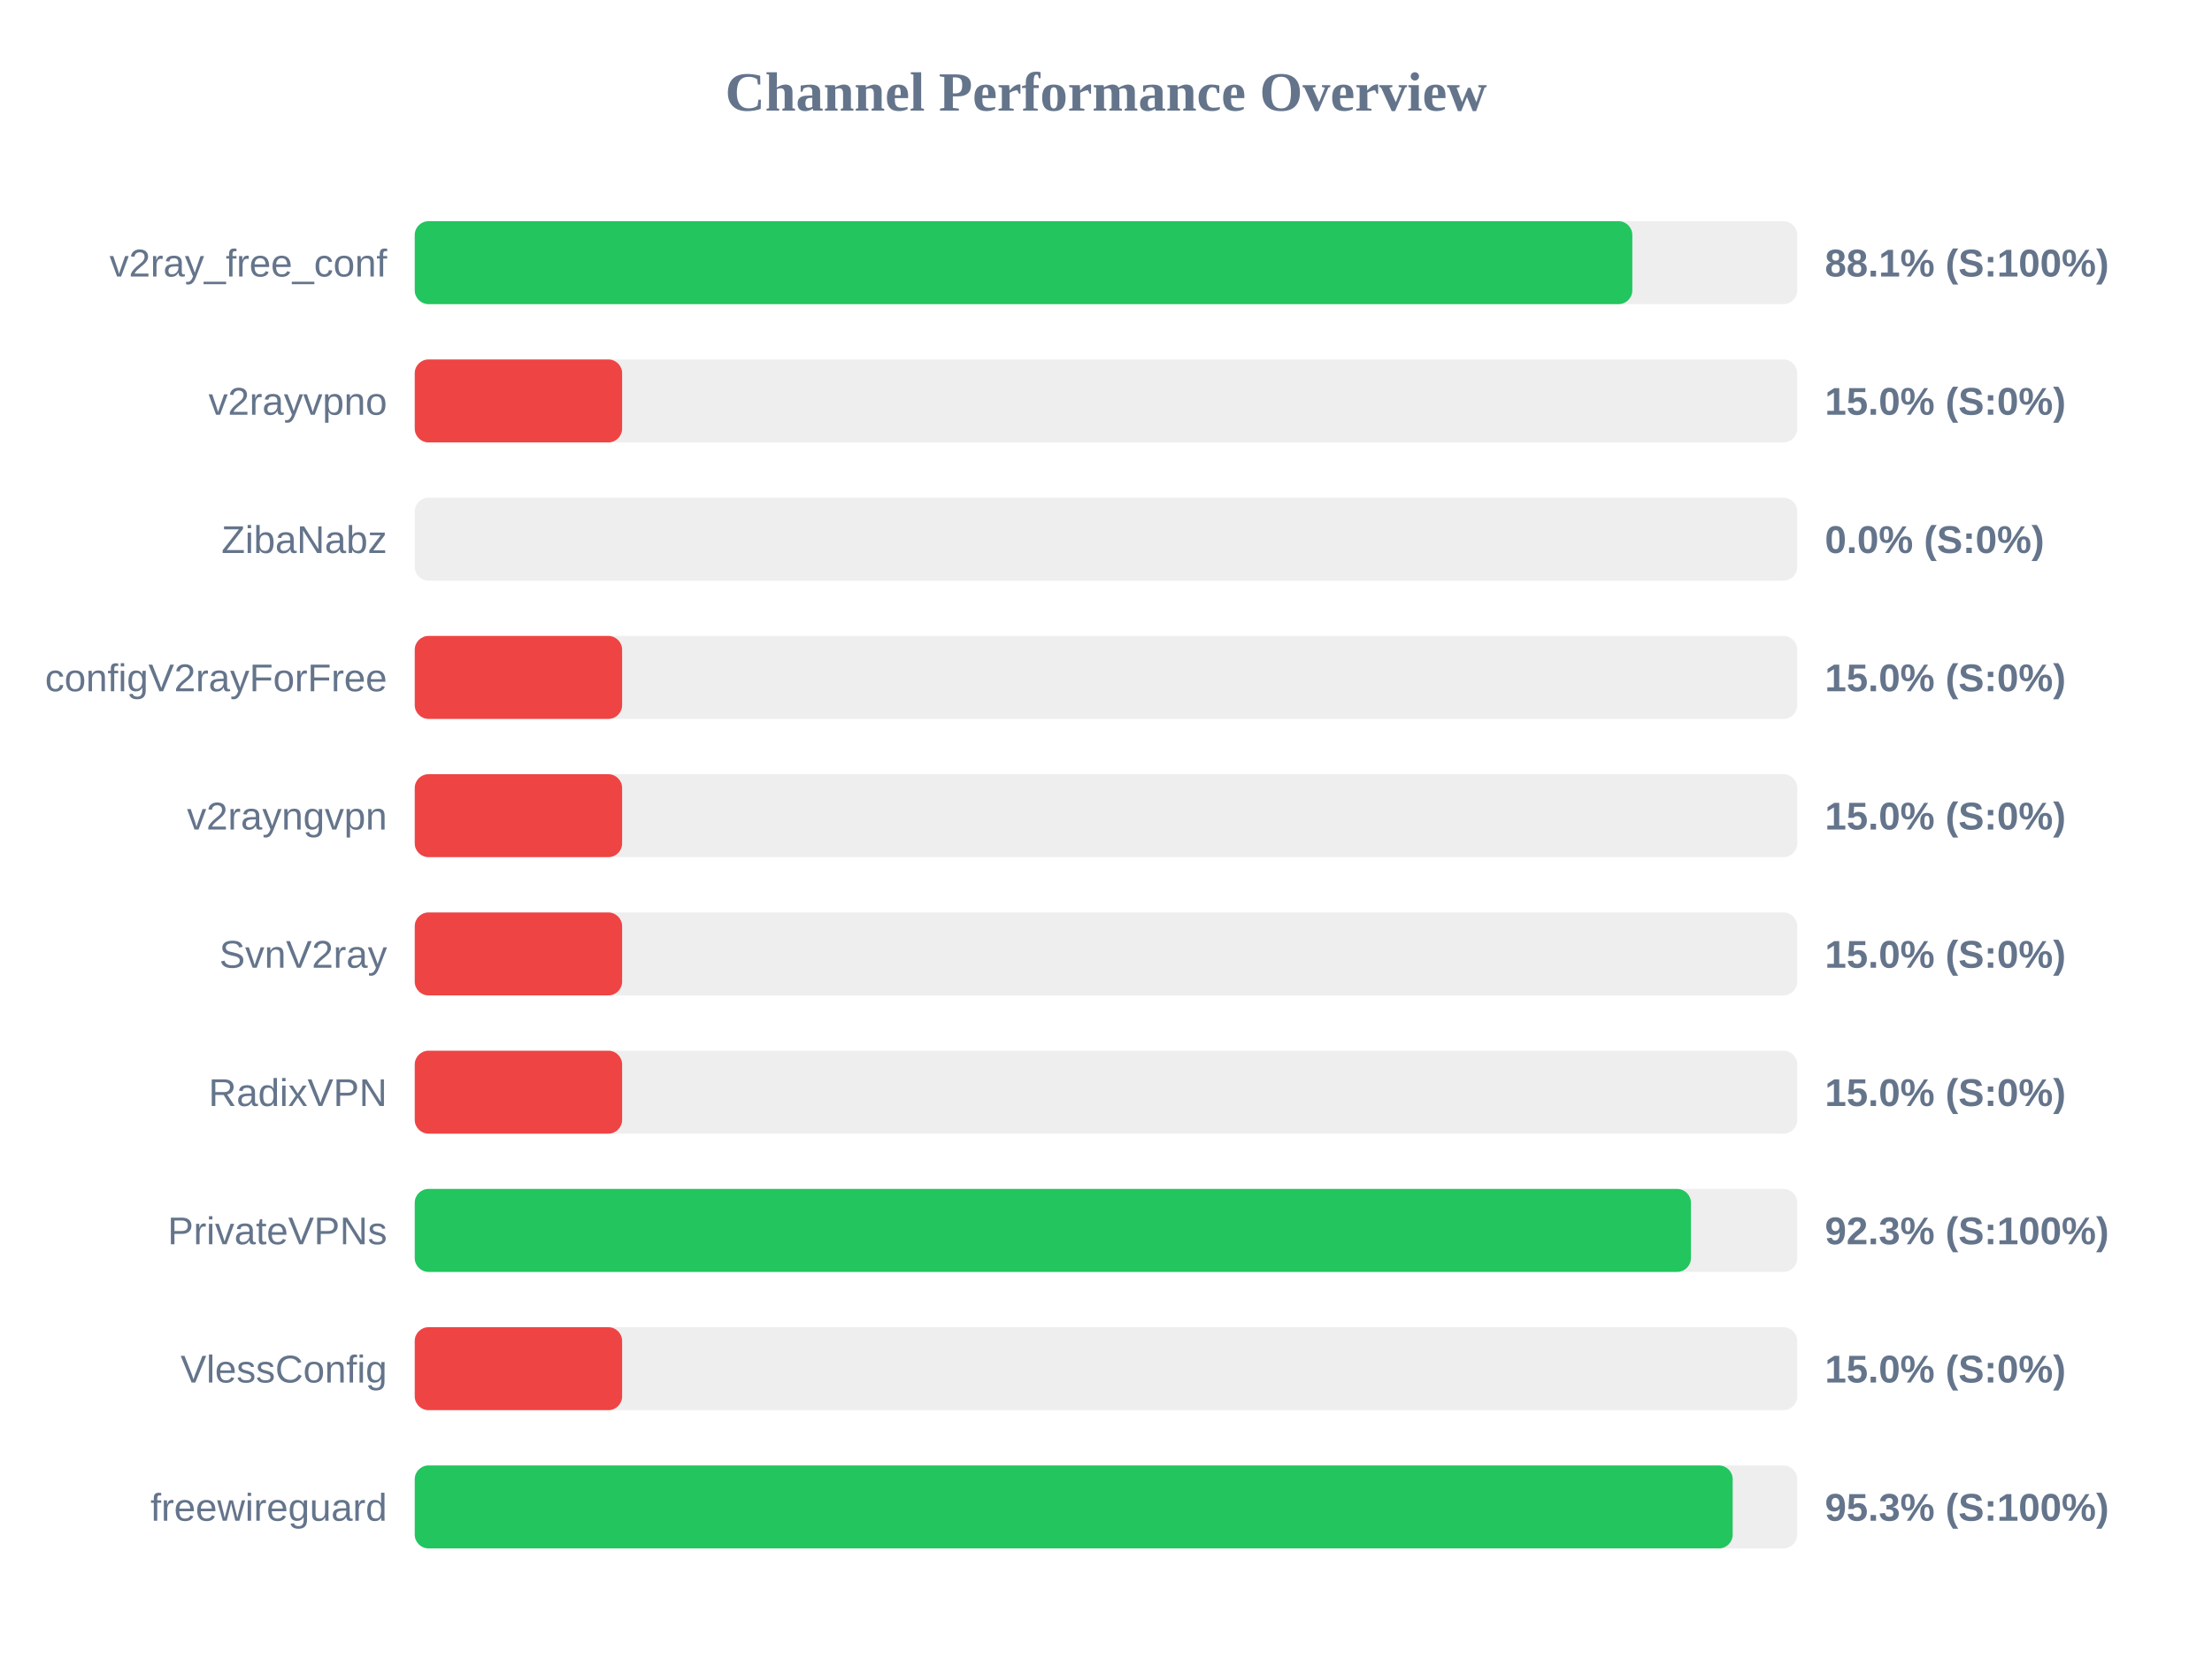
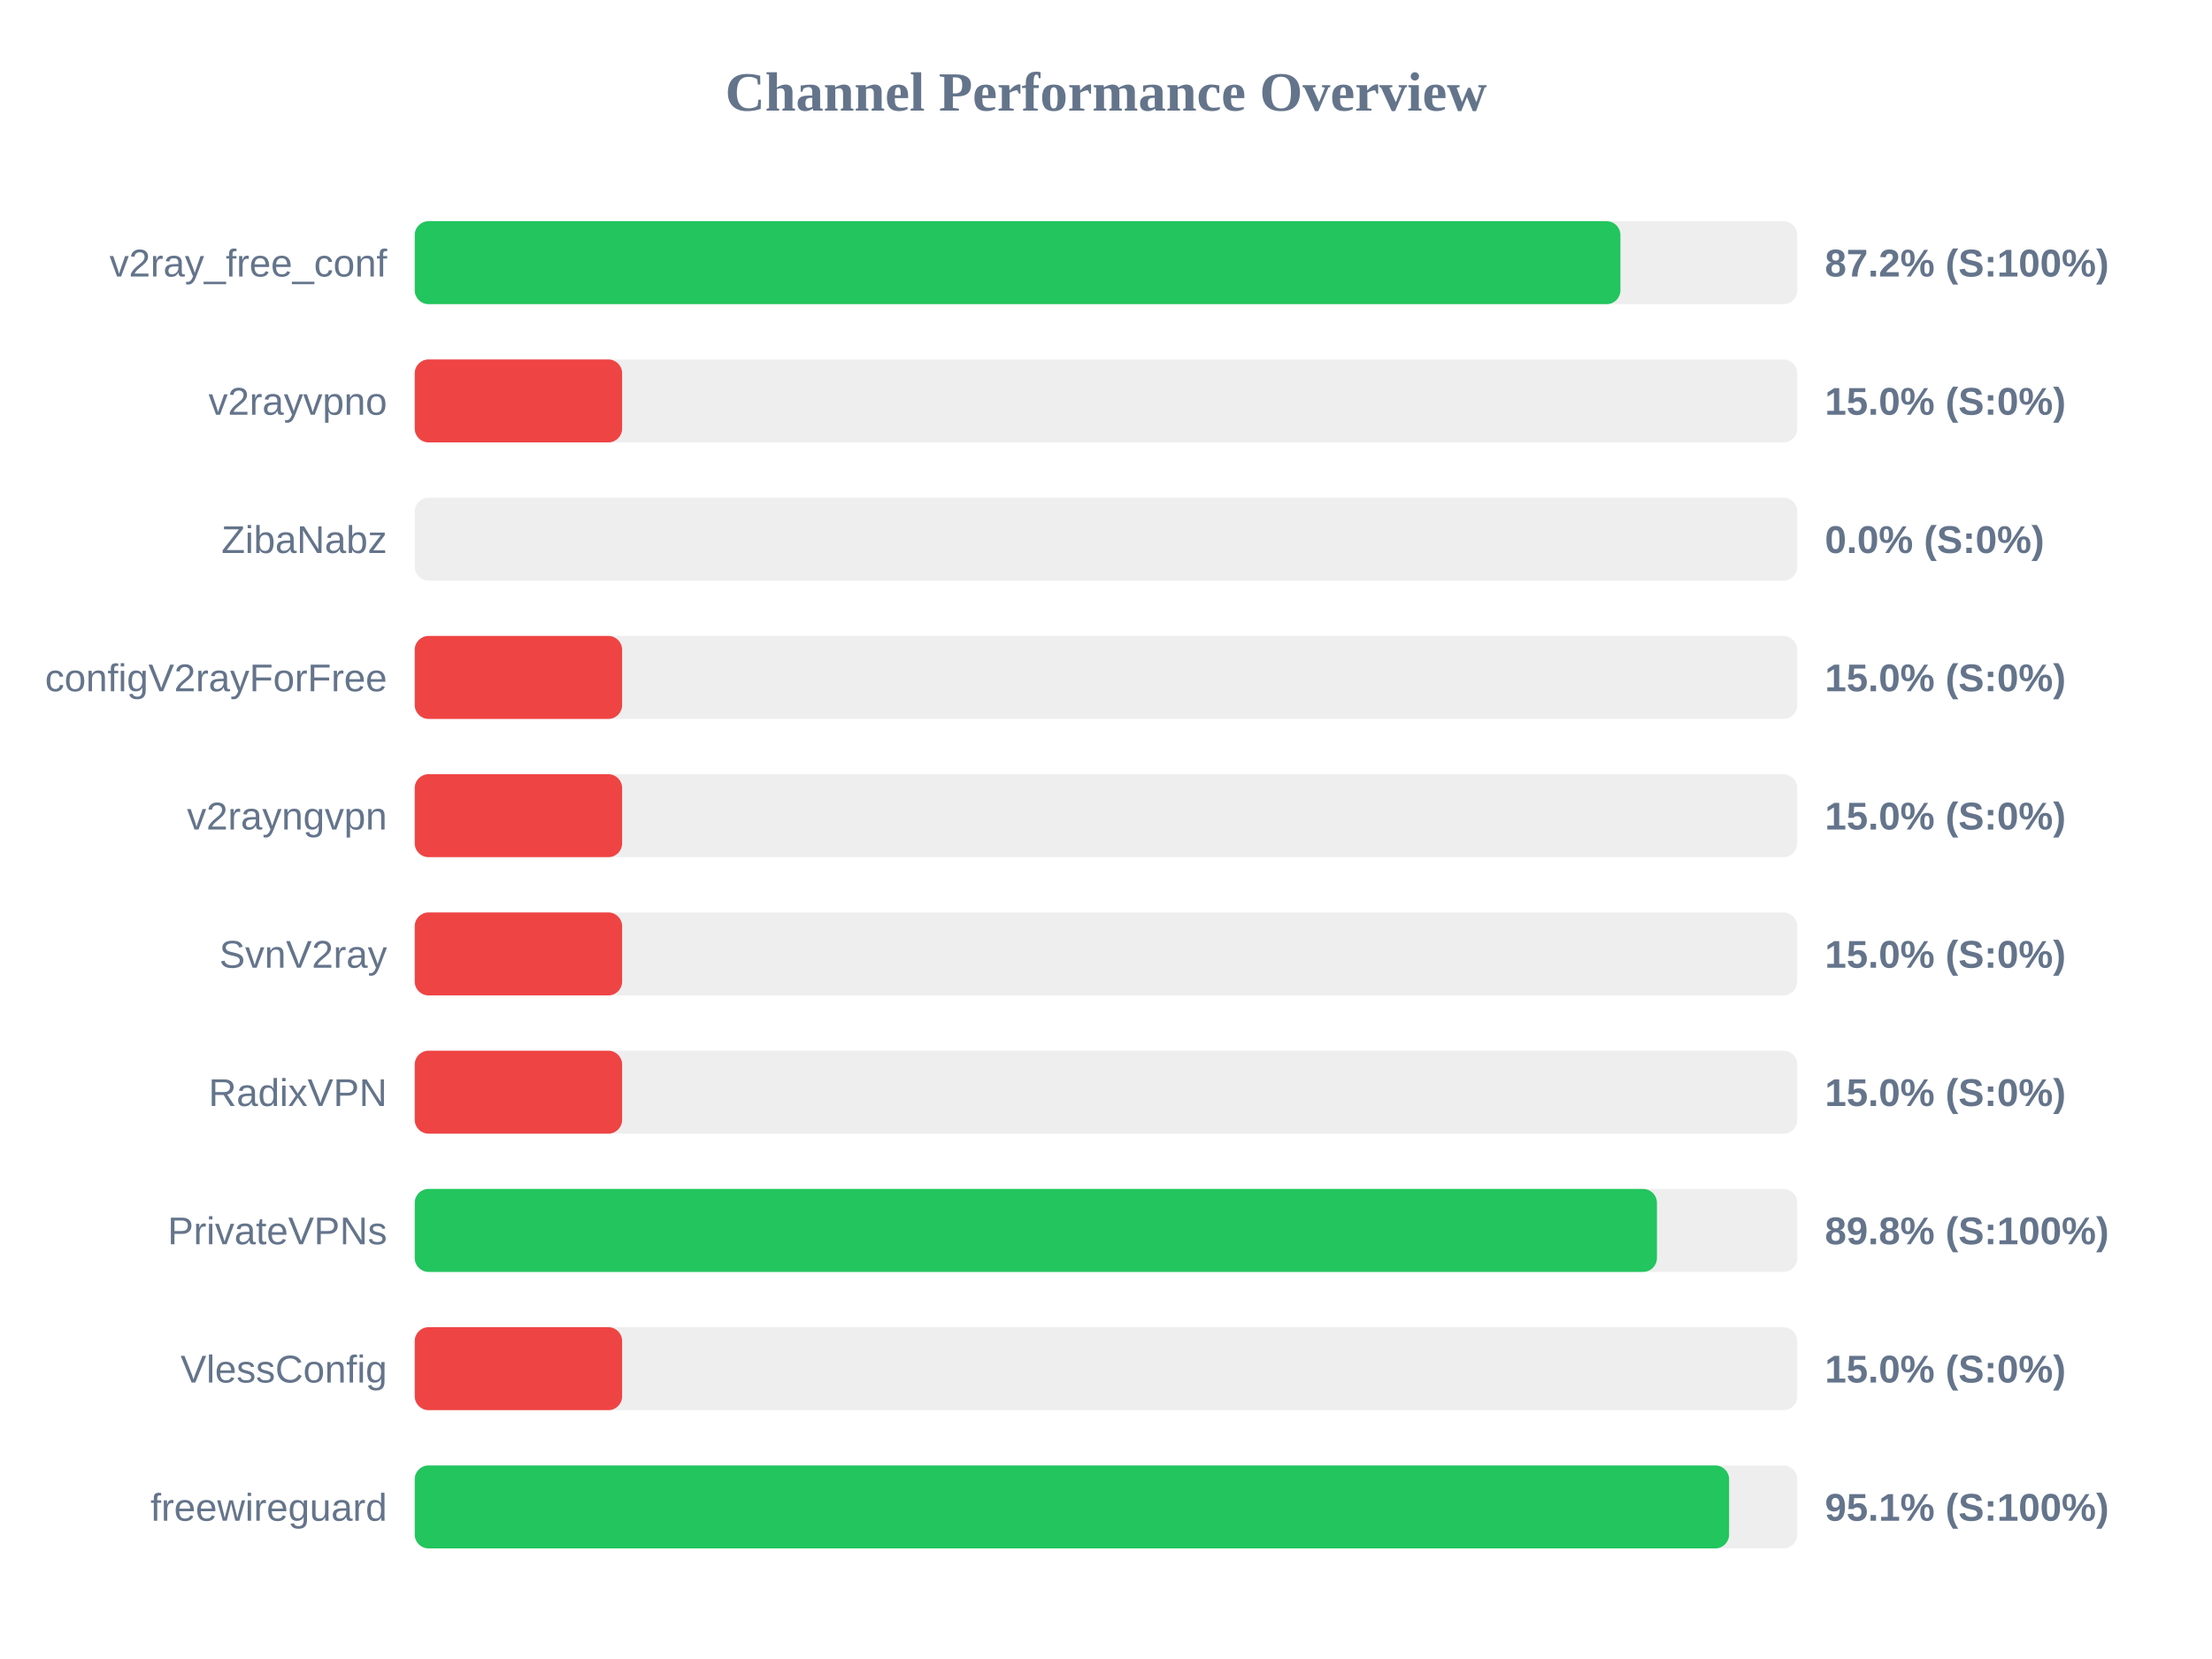
<svg xmlns="http://www.w3.org/2000/svg" width="800" height="600" version="1.1">
  <style>
        .row { font: 14px Arial; fill: #64748b; }
        .score { font: bold 14px Arial; fill: #64748b; }
    </style>
  <text x="400" y="40" text-anchor="middle" font-size="20px" font-weight="bold" fill="#64748b">Channel Performance Overview</text>
  <rect x="150" y="80" width="500" height="30" fill="#eee" rx="5" />
-   <rect x="150" y="80" width="440.35" height="30" fill="#22c55e" rx="5" />
+   <rect x="150" y="80" width="436.05" height="30" fill="#22c55e" rx="5" />
  <text x="140" y="100" text-anchor="end" class="row">v2ray_free_conf</text>
-   <text x="660" y="100" text-anchor="start" class="score">88.1% (S:100%)</text>
+   <text x="660" y="100" text-anchor="start" class="score">87.2% (S:100%)</text>
  <rect x="150" y="130" width="500" height="30" fill="#eee" rx="5" />
  <rect x="150" y="130" width="75.0" height="30" fill="#ef4444" rx="5" />
  <text x="140" y="150" text-anchor="end" class="row">v2rayvpno</text>
  <text x="660" y="150" text-anchor="start" class="score">15.0% (S:0%)</text>
  <rect x="150" y="180" width="500" height="30" fill="#eee" rx="5" />
  <rect x="150" y="180" width="0.0" height="30" fill="#ef4444" rx="5" />
  <text x="140" y="200" text-anchor="end" class="row">ZibaNabz</text>
  <text x="660" y="200" text-anchor="start" class="score">0.0% (S:0%)</text>
  <rect x="150" y="230" width="500" height="30" fill="#eee" rx="5" />
  <rect x="150" y="230" width="75.0" height="30" fill="#ef4444" rx="5" />
  <text x="140" y="250" text-anchor="end" class="row">configV2rayForFree</text>
  <text x="660" y="250" text-anchor="start" class="score">15.0% (S:0%)</text>
  <rect x="150" y="280" width="500" height="30" fill="#eee" rx="5" />
  <rect x="150" y="280" width="75.0" height="30" fill="#ef4444" rx="5" />
  <text x="140" y="300" text-anchor="end" class="row">v2rayngvpn</text>
  <text x="660" y="300" text-anchor="start" class="score">15.0% (S:0%)</text>
  <rect x="150" y="330" width="500" height="30" fill="#eee" rx="5" />
  <rect x="150" y="330" width="75.0" height="30" fill="#ef4444" rx="5" />
  <text x="140" y="350" text-anchor="end" class="row">SvnV2ray</text>
  <text x="660" y="350" text-anchor="start" class="score">15.0% (S:0%)</text>
  <rect x="150" y="380" width="500" height="30" fill="#eee" rx="5" />
  <rect x="150" y="380" width="75.0" height="30" fill="#ef4444" rx="5" />
  <text x="140" y="400" text-anchor="end" class="row">RadixVPN</text>
  <text x="660" y="400" text-anchor="start" class="score">15.0% (S:0%)</text>
  <rect x="150" y="430" width="500" height="30" fill="#eee" rx="5" />
-   <rect x="150" y="430" width="461.55" height="30" fill="#22c55e" rx="5" />
+   <rect x="150" y="430" width="449.25" height="30" fill="#22c55e" rx="5" />
  <text x="140" y="450" text-anchor="end" class="row">PrivateVPNs</text>
-   <text x="660" y="450" text-anchor="start" class="score">92.3% (S:100%)</text>
+   <text x="660" y="450" text-anchor="start" class="score">89.8% (S:100%)</text>
  <rect x="150" y="480" width="500" height="30" fill="#eee" rx="5" />
  <rect x="150" y="480" width="75.0" height="30" fill="#ef4444" rx="5" />
  <text x="140" y="500" text-anchor="end" class="row">VlessConfig</text>
  <text x="660" y="500" text-anchor="start" class="score">15.0% (S:0%)</text>
  <rect x="150" y="530" width="500" height="30" fill="#eee" rx="5" />
-   <rect x="150" y="530" width="476.65" height="30" fill="#22c55e" rx="5" />
+   <rect x="150" y="530" width="475.35" height="30" fill="#22c55e" rx="5" />
  <text x="140" y="550" text-anchor="end" class="row">freewireguard</text>
-   <text x="660" y="550" text-anchor="start" class="score">95.3% (S:100%)</text>
+   <text x="660" y="550" text-anchor="start" class="score">95.1% (S:100%)</text>
</svg>
